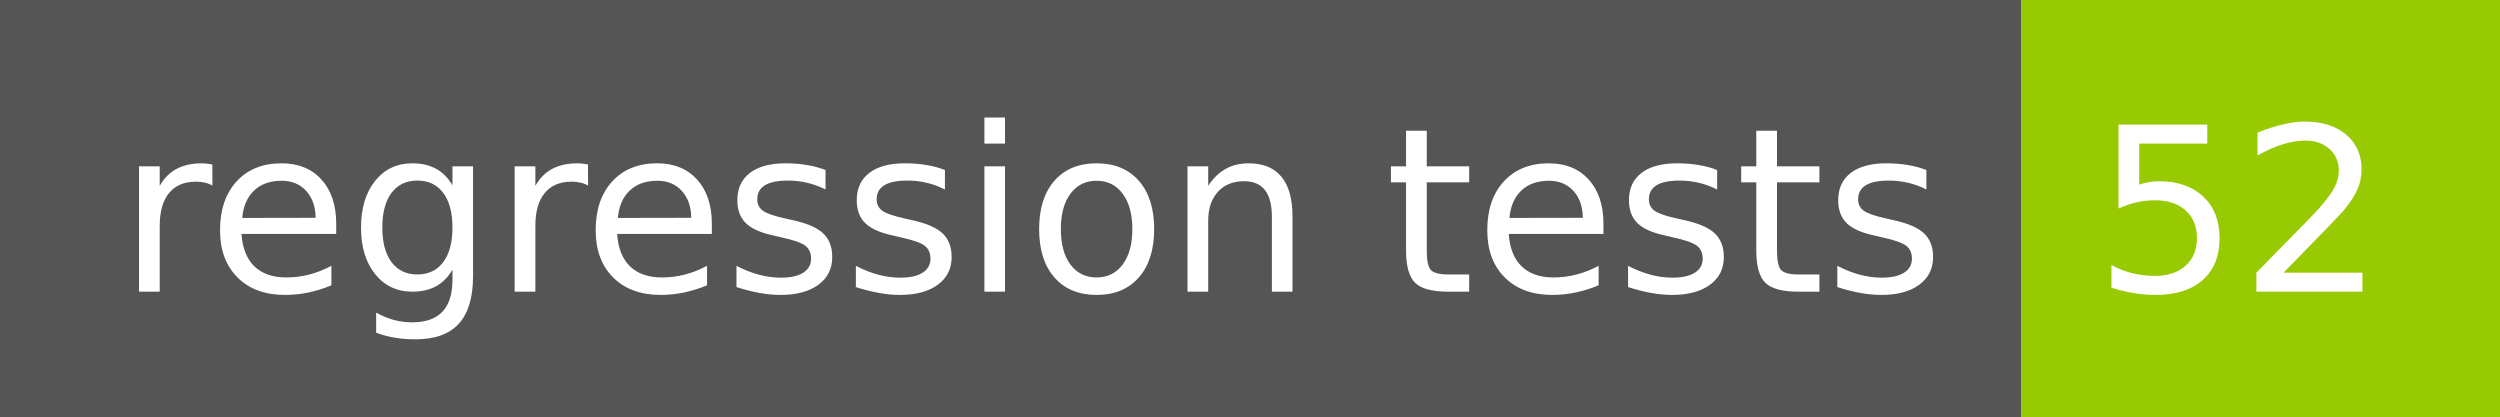
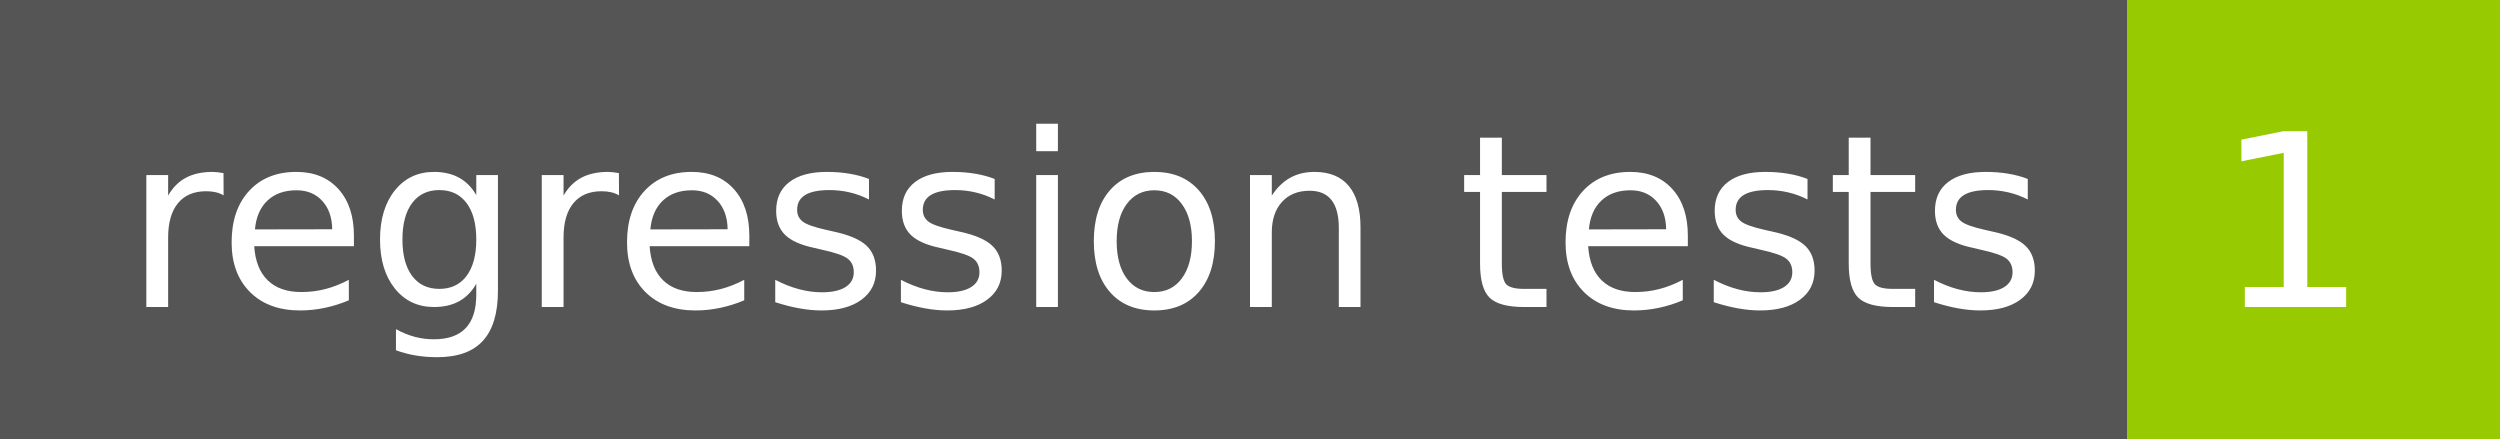
- <svg xmlns="http://www.w3.org/2000/svg" width="120" height="20" role="img" aria-label="regression tests: 52">
+ <svg xmlns="http://www.w3.org/2000/svg" width="114" height="20" role="img" aria-label="regression tests: 1">
  <g shape-rendering="crispEdges">
    <rect width="97" height="20" fill="#555" />
-     <rect x="97" width="23" height="20" fill="#97ca00" />
+     <rect x="97" width="17" height="20" fill="#97ca00" />
  </g>
  <g fill="#fff" text-anchor="middle" font-family="Verdana,Geneva,DejaVu Sans,sans-serif" text-rendering="geometricPrecision" font-size="110">
    <text x="495" y="140" transform="scale(.1)" fill="#fff" textLength="870">regression tests</text>
-     <text x="1075" y="140" transform="scale(.1)" fill="#fff" textLength="130">52</text>
+     <text x="1045" y="140" transform="scale(.1)" fill="#fff" textLength="70">1</text>
  </g>
</svg>
